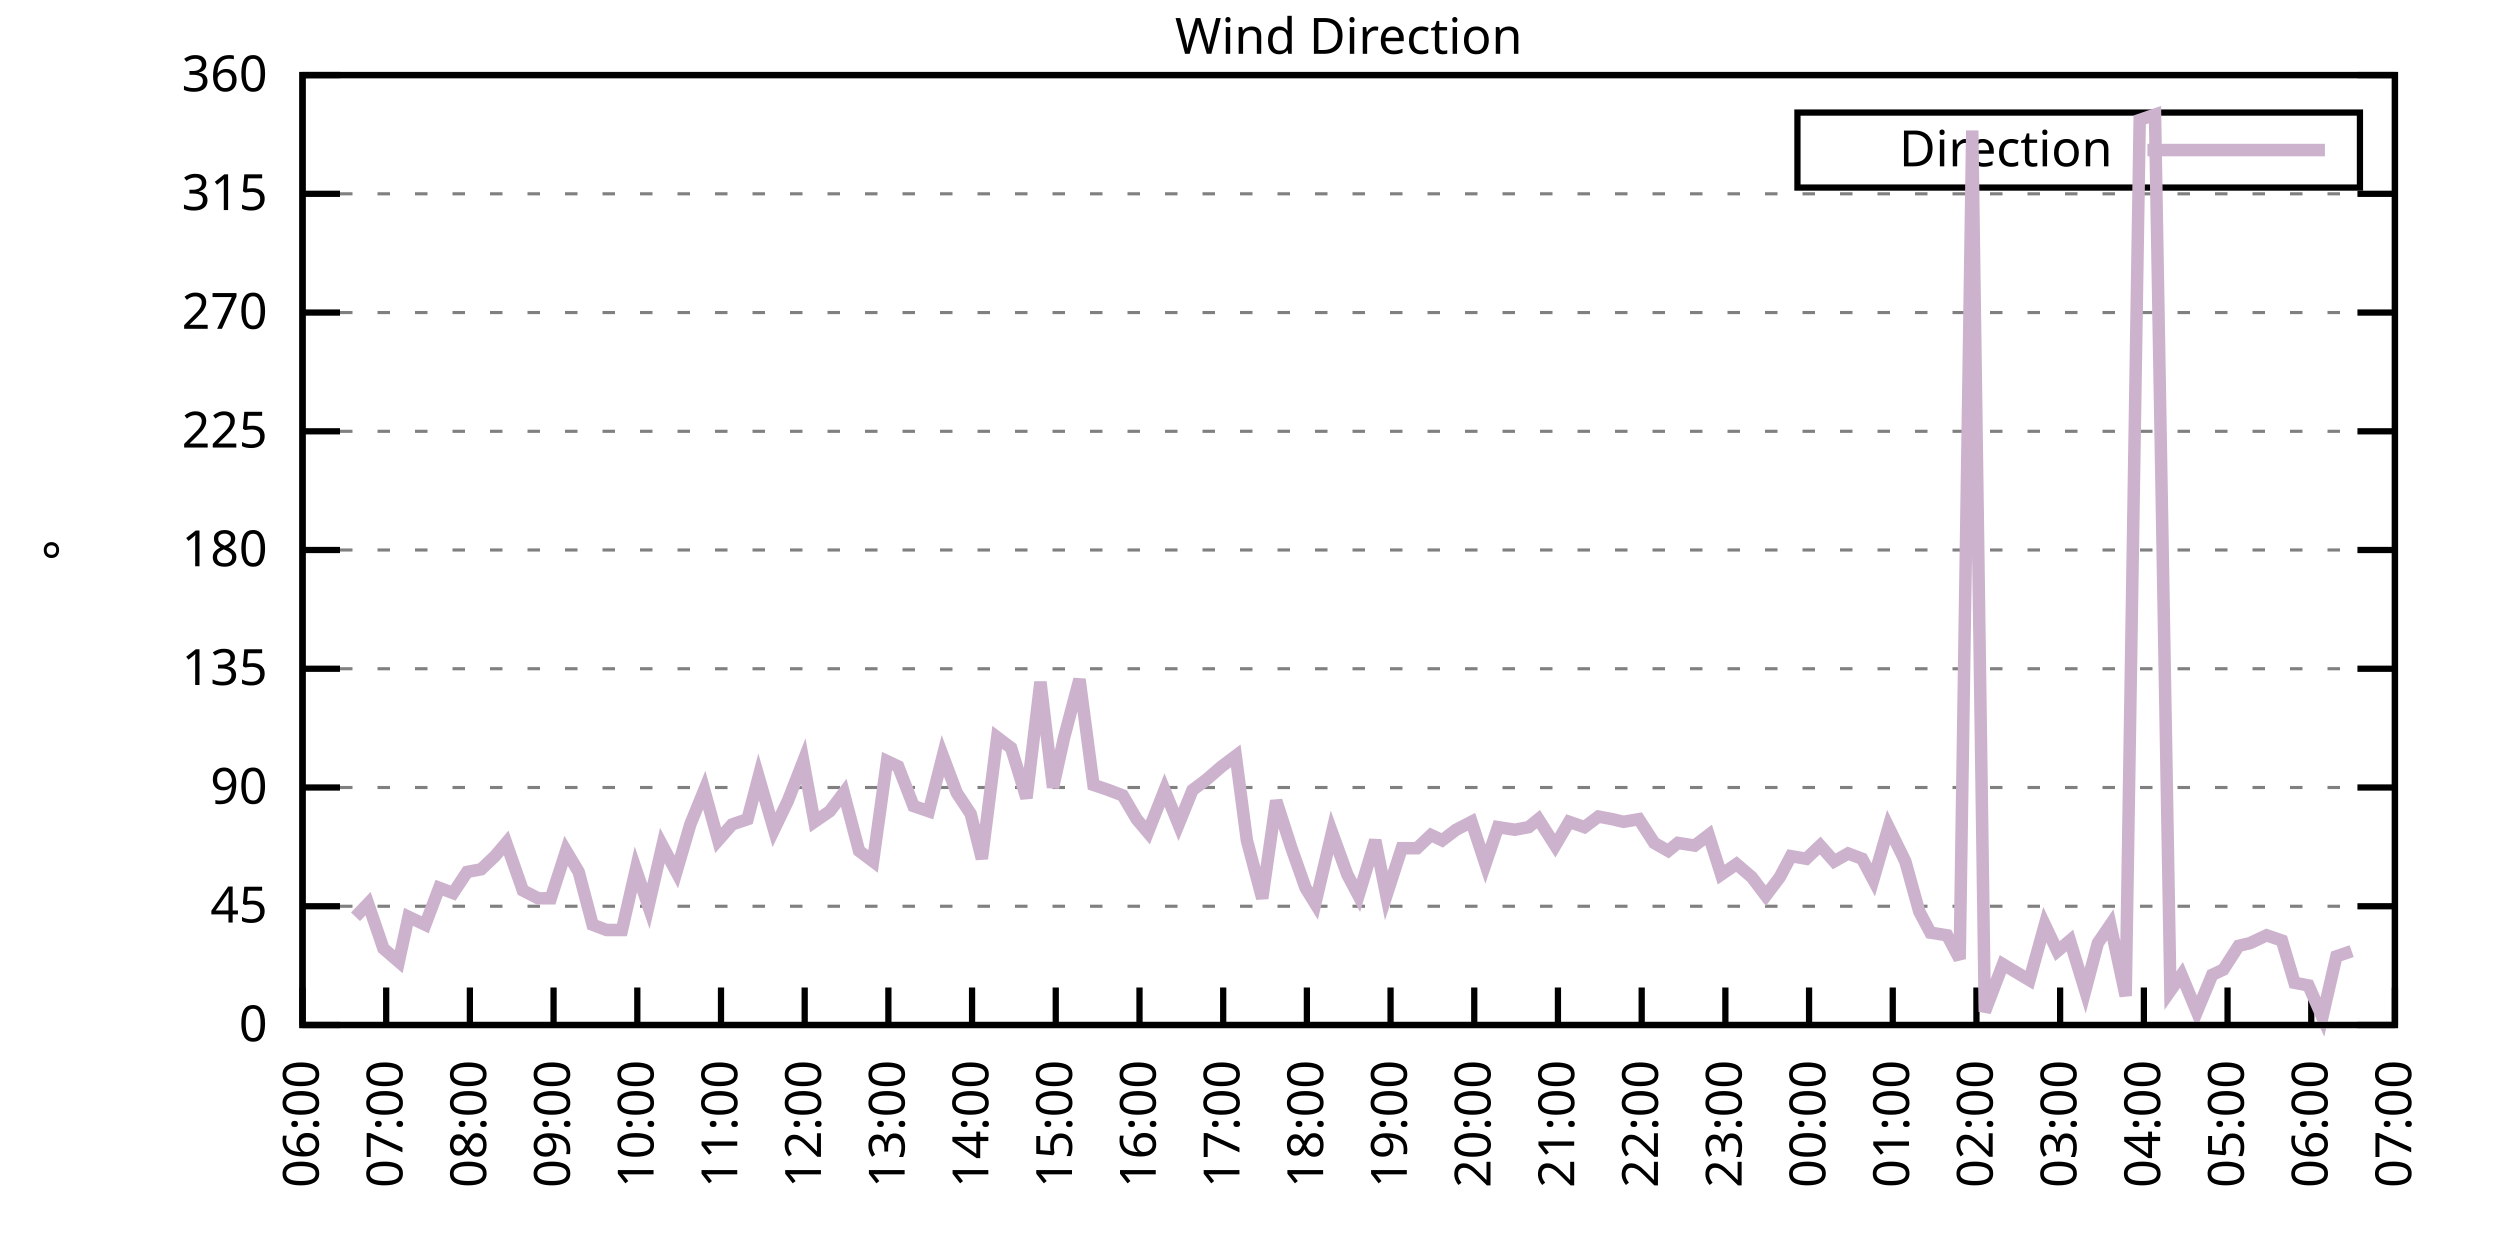
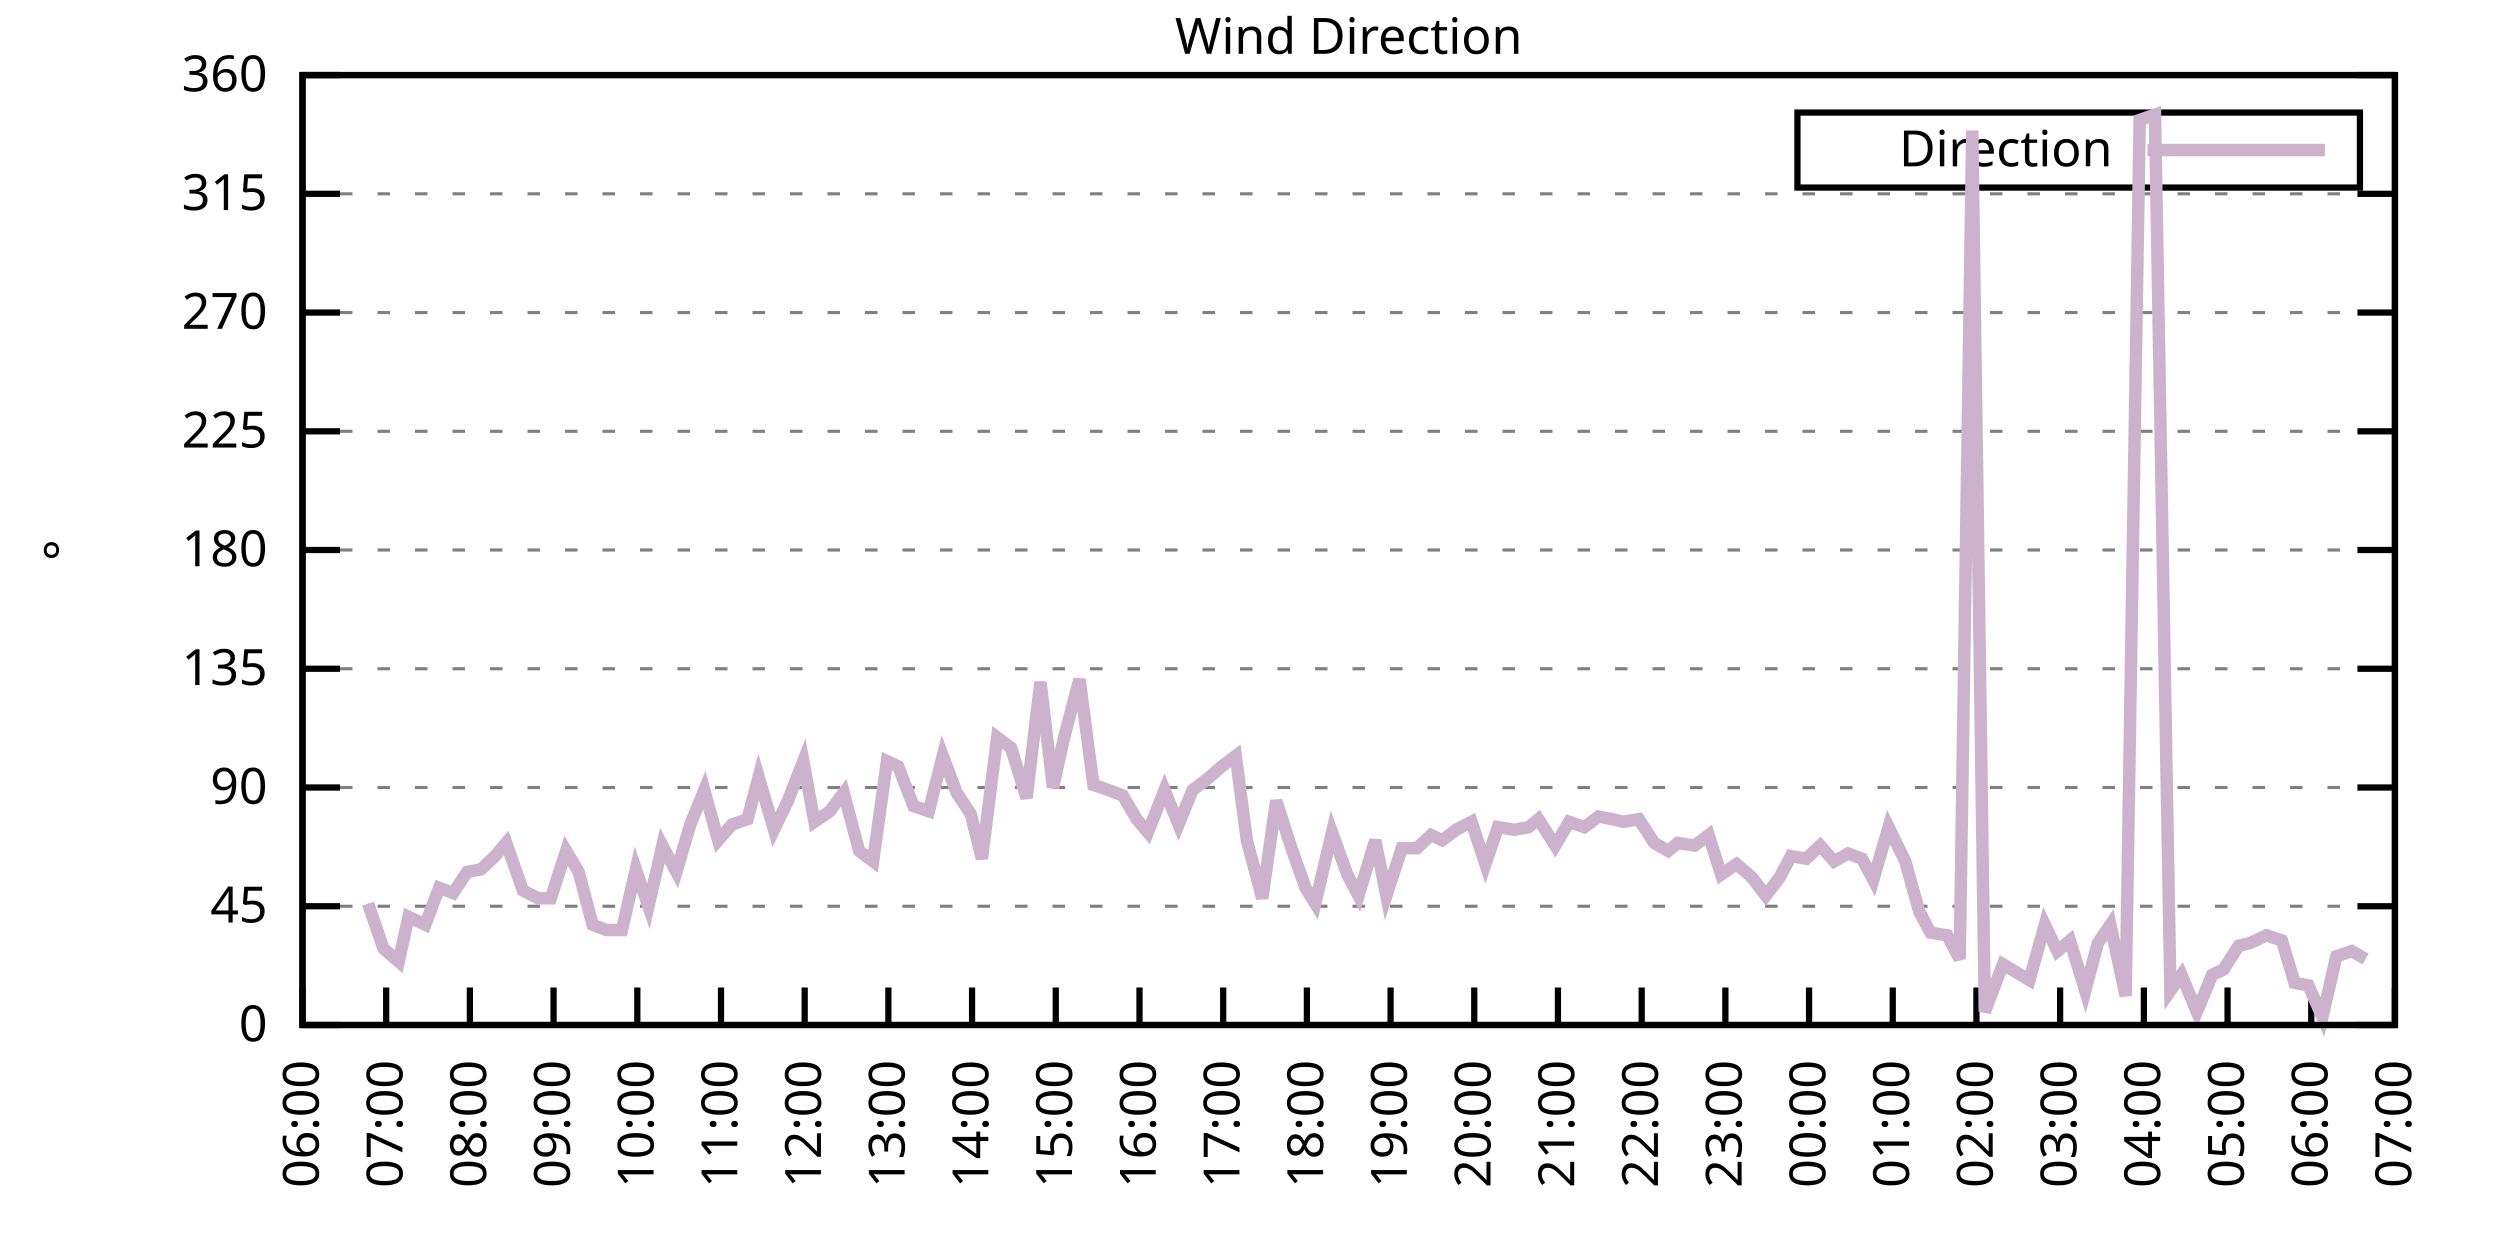
<svg xmlns="http://www.w3.org/2000/svg" xmlns:xlink="http://www.w3.org/1999/xlink" width="400" height="200" viewBox="0 0 400 200">
  <g id="gnuplot_canvas">
    <rect x="0" y="0" width="400" height="200" fill="none" />
    <defs>
      <circle id="gpDot" r="0.5" stroke-width="0.5" stroke="currentColor" />
      <path id="gpPt0" stroke-width="0.333" stroke="currentColor" d="M-1,0 h2 M0,-1 v2" />
      <path id="gpPt1" stroke-width="0.333" stroke="currentColor" d="M-1,-1 L1,1 M1,-1 L-1,1" />
      <path id="gpPt2" stroke-width="0.333" stroke="currentColor" d="M-1,0 L1,0 M0,-1 L0,1 M-1,-1 L1,1 M-1,1 L1,-1" />
      <rect id="gpPt3" stroke-width="0.333" stroke="currentColor" x="-1" y="-1" width="2" height="2" />
      <rect id="gpPt4" stroke-width="0.333" stroke="currentColor" fill="currentColor" x="-1" y="-1" width="2" height="2" />
      <circle id="gpPt5" stroke-width="0.333" stroke="currentColor" cx="0" cy="0" r="1" />
      <use xlink:href="#gpPt5" id="gpPt6" fill="currentColor" stroke="none" />
      <path id="gpPt7" stroke-width="0.333" stroke="currentColor" d="M0,-1.33 L-1.33,0.67 L1.33,0.67 z" />
      <use xlink:href="#gpPt7" id="gpPt8" fill="currentColor" stroke="none" />
      <use xlink:href="#gpPt7" id="gpPt9" stroke="currentColor" transform="rotate(180)" />
      <use xlink:href="#gpPt9" id="gpPt10" fill="currentColor" stroke="none" />
      <use xlink:href="#gpPt3" id="gpPt11" stroke="currentColor" transform="rotate(45)" />
      <use xlink:href="#gpPt11" id="gpPt12" fill="currentColor" stroke="none" />
      <path id="gpPt13" stroke-width="0.333" stroke="currentColor" d="M0,1.330 L1.265,0.411 L0.782,-1.067 L-0.782,-1.076 L-1.265,0.411 z" />
      <use xlink:href="#gpPt13" id="gpPt14" fill="currentColor" stroke="none" />
      <filter id="textbox" filterUnits="objectBoundingBox" x="0" y="0" height="1" width="1">
        <feFlood flood-color="white" flood-opacity="1" result="bgnd" />
        <feComposite in="SourceGraphic" in2="bgnd" operator="atop" />
      </filter>
      <filter id="greybox" filterUnits="objectBoundingBox" x="0" y="0" height="1" width="1">
        <feFlood flood-color="lightgrey" flood-opacity="1" result="grey" />
        <feComposite in="SourceGraphic" in2="grey" operator="atop" />
      </filter>
    </defs>
    <g fill="none" color="white" stroke="currentColor" stroke-width="1.00" stroke-linecap="butt" stroke-linejoin="miter">
</g>
    <g fill="none" color="black" stroke="currentColor" stroke-width="1.00" stroke-linecap="butt" stroke-linejoin="miter">
      <g stroke="none" shape-rendering="crispEdges">
        <polygon fill="rgb(255, 255, 255)" points="48.40,164.00 383.18,164.00 383.18,12.02 48.40,12.02 " />
      </g>
    </g>
    <g fill="none" color="black" stroke="currentColor" stroke-width="1.00" stroke-linecap="butt" stroke-linejoin="miter">
</g>
    <g fill="none" color="black" stroke="black" stroke-width="0.50" stroke-linecap="butt" stroke-linejoin="miter">
</g>
    <g fill="none" color="gray" stroke="currentColor" stroke-width="0.50" stroke-linecap="butt" stroke-linejoin="miter">
      <path stroke="gray" stroke-dasharray="2,4" class="gridline" d="M48.40,164.00 L383.19,164.00  " />
    </g>
    <g fill="none" color="gray" stroke="gray" stroke-width="1.00" stroke-linecap="butt" stroke-linejoin="miter">
</g>
    <g fill="none" color="black" stroke="currentColor" stroke-width="1.00" stroke-linecap="butt" stroke-linejoin="miter">
      <path stroke="black" d="M48.40,164.00 L54.40,164.00 M383.19,164.00 L377.19,164.00  " />
      <g transform="translate(42.80,166.60)" stroke="none" fill="black" font-family="Sans" font-size="8.00" text-anchor="end">
        <text>
          <tspan font-family="Sans"> 0</tspan>
        </text>
      </g>
    </g>
    <g fill="none" color="black" stroke="currentColor" stroke-width="1.00" stroke-linecap="butt" stroke-linejoin="miter">
</g>
    <g fill="none" color="black" stroke="black" stroke-width="0.50" stroke-linecap="butt" stroke-linejoin="miter">
</g>
    <g fill="none" color="gray" stroke="currentColor" stroke-width="0.50" stroke-linecap="butt" stroke-linejoin="miter">
      <path stroke="gray" stroke-dasharray="2,4" class="gridline" d="M48.40,145.00 L383.19,145.00  " />
    </g>
    <g fill="none" color="gray" stroke="gray" stroke-width="1.00" stroke-linecap="butt" stroke-linejoin="miter">
</g>
    <g fill="none" color="black" stroke="currentColor" stroke-width="1.00" stroke-linecap="butt" stroke-linejoin="miter">
      <path stroke="black" d="M48.40,145.00 L54.40,145.00 M383.19,145.00 L377.19,145.00  " />
      <g transform="translate(42.80,147.60)" stroke="none" fill="black" font-family="Sans" font-size="8.00" text-anchor="end">
        <text>
          <tspan font-family="Sans"> 45</tspan>
        </text>
      </g>
    </g>
    <g fill="none" color="black" stroke="currentColor" stroke-width="1.00" stroke-linecap="butt" stroke-linejoin="miter">
</g>
    <g fill="none" color="black" stroke="black" stroke-width="0.50" stroke-linecap="butt" stroke-linejoin="miter">
</g>
    <g fill="none" color="gray" stroke="currentColor" stroke-width="0.50" stroke-linecap="butt" stroke-linejoin="miter">
      <path stroke="gray" stroke-dasharray="2,4" class="gridline" d="M48.40,126.00 L383.19,126.00  " />
    </g>
    <g fill="none" color="gray" stroke="gray" stroke-width="1.00" stroke-linecap="butt" stroke-linejoin="miter">
</g>
    <g fill="none" color="black" stroke="currentColor" stroke-width="1.00" stroke-linecap="butt" stroke-linejoin="miter">
      <path stroke="black" d="M48.40,126.00 L54.40,126.00 M383.19,126.00 L377.19,126.00  " />
      <g transform="translate(42.80,128.60)" stroke="none" fill="black" font-family="Sans" font-size="8.00" text-anchor="end">
        <text>
          <tspan font-family="Sans"> 90</tspan>
        </text>
      </g>
    </g>
    <g fill="none" color="black" stroke="currentColor" stroke-width="1.00" stroke-linecap="butt" stroke-linejoin="miter">
</g>
    <g fill="none" color="black" stroke="black" stroke-width="0.50" stroke-linecap="butt" stroke-linejoin="miter">
</g>
    <g fill="none" color="gray" stroke="currentColor" stroke-width="0.50" stroke-linecap="butt" stroke-linejoin="miter">
      <path stroke="gray" stroke-dasharray="2,4" class="gridline" d="M48.40,107.00 L383.19,107.00  " />
    </g>
    <g fill="none" color="gray" stroke="gray" stroke-width="1.00" stroke-linecap="butt" stroke-linejoin="miter">
</g>
    <g fill="none" color="black" stroke="currentColor" stroke-width="1.00" stroke-linecap="butt" stroke-linejoin="miter">
      <path stroke="black" d="M48.40,107.00 L54.40,107.00 M383.19,107.00 L377.19,107.00  " />
      <g transform="translate(42.80,109.60)" stroke="none" fill="black" font-family="Sans" font-size="8.00" text-anchor="end">
        <text>
          <tspan font-family="Sans"> 135</tspan>
        </text>
      </g>
    </g>
    <g fill="none" color="black" stroke="currentColor" stroke-width="1.00" stroke-linecap="butt" stroke-linejoin="miter">
</g>
    <g fill="none" color="black" stroke="black" stroke-width="0.50" stroke-linecap="butt" stroke-linejoin="miter">
</g>
    <g fill="none" color="gray" stroke="currentColor" stroke-width="0.50" stroke-linecap="butt" stroke-linejoin="miter">
      <path stroke="gray" stroke-dasharray="2,4" class="gridline" d="M48.40,88.00 L383.19,88.00  " />
    </g>
    <g fill="none" color="gray" stroke="gray" stroke-width="1.00" stroke-linecap="butt" stroke-linejoin="miter">
</g>
    <g fill="none" color="black" stroke="currentColor" stroke-width="1.00" stroke-linecap="butt" stroke-linejoin="miter">
      <path stroke="black" d="M48.40,88.00 L54.40,88.00 M383.19,88.00 L377.19,88.00  " />
      <g transform="translate(42.80,90.60)" stroke="none" fill="black" font-family="Sans" font-size="8.00" text-anchor="end">
        <text>
          <tspan font-family="Sans"> 180</tspan>
        </text>
      </g>
    </g>
    <g fill="none" color="black" stroke="currentColor" stroke-width="1.00" stroke-linecap="butt" stroke-linejoin="miter">
</g>
    <g fill="none" color="black" stroke="black" stroke-width="0.50" stroke-linecap="butt" stroke-linejoin="miter">
</g>
    <g fill="none" color="gray" stroke="currentColor" stroke-width="0.50" stroke-linecap="butt" stroke-linejoin="miter">
      <path stroke="gray" stroke-dasharray="2,4" class="gridline" d="M48.40,69.01 L383.19,69.01  " />
    </g>
    <g fill="none" color="gray" stroke="gray" stroke-width="1.00" stroke-linecap="butt" stroke-linejoin="miter">
</g>
    <g fill="none" color="black" stroke="currentColor" stroke-width="1.00" stroke-linecap="butt" stroke-linejoin="miter">
      <path stroke="black" d="M48.40,69.01 L54.40,69.01 M383.19,69.01 L377.19,69.01  " />
      <g transform="translate(42.80,71.61)" stroke="none" fill="black" font-family="Sans" font-size="8.00" text-anchor="end">
        <text>
          <tspan font-family="Sans"> 225</tspan>
        </text>
      </g>
    </g>
    <g fill="none" color="black" stroke="currentColor" stroke-width="1.00" stroke-linecap="butt" stroke-linejoin="miter">
</g>
    <g fill="none" color="black" stroke="black" stroke-width="0.50" stroke-linecap="butt" stroke-linejoin="miter">
</g>
    <g fill="none" color="gray" stroke="currentColor" stroke-width="0.50" stroke-linecap="butt" stroke-linejoin="miter">
      <path stroke="gray" stroke-dasharray="2,4" class="gridline" d="M48.40,50.01 L383.19,50.01  " />
    </g>
    <g fill="none" color="gray" stroke="gray" stroke-width="1.00" stroke-linecap="butt" stroke-linejoin="miter">
</g>
    <g fill="none" color="black" stroke="currentColor" stroke-width="1.00" stroke-linecap="butt" stroke-linejoin="miter">
      <path stroke="black" d="M48.40,50.01 L54.40,50.01 M383.19,50.01 L377.19,50.01  " />
      <g transform="translate(42.80,52.61)" stroke="none" fill="black" font-family="Sans" font-size="8.00" text-anchor="end">
        <text>
          <tspan font-family="Sans"> 270</tspan>
        </text>
      </g>
    </g>
    <g fill="none" color="black" stroke="currentColor" stroke-width="1.00" stroke-linecap="butt" stroke-linejoin="miter">
</g>
    <g fill="none" color="black" stroke="black" stroke-width="0.50" stroke-linecap="butt" stroke-linejoin="miter">
</g>
    <g fill="none" color="gray" stroke="currentColor" stroke-width="0.50" stroke-linecap="butt" stroke-linejoin="miter">
      <path stroke="gray" stroke-dasharray="2,4" class="gridline" d="M48.40,31.01 L383.19,31.01  " />
    </g>
    <g fill="none" color="gray" stroke="gray" stroke-width="1.00" stroke-linecap="butt" stroke-linejoin="miter">
</g>
    <g fill="none" color="black" stroke="currentColor" stroke-width="1.00" stroke-linecap="butt" stroke-linejoin="miter">
      <path stroke="black" d="M48.40,31.01 L54.40,31.01 M383.19,31.01 L377.19,31.01  " />
      <g transform="translate(42.80,33.61)" stroke="none" fill="black" font-family="Sans" font-size="8.00" text-anchor="end">
        <text>
          <tspan font-family="Sans"> 315</tspan>
        </text>
      </g>
    </g>
    <g fill="none" color="black" stroke="currentColor" stroke-width="1.00" stroke-linecap="butt" stroke-linejoin="miter">
</g>
    <g fill="none" color="black" stroke="black" stroke-width="0.50" stroke-linecap="butt" stroke-linejoin="miter">
</g>
    <g fill="none" color="gray" stroke="currentColor" stroke-width="0.50" stroke-linecap="butt" stroke-linejoin="miter">
      <path stroke="gray" stroke-dasharray="2,4" class="gridline" d="M48.40,12.01 L383.19,12.01  " />
    </g>
    <g fill="none" color="gray" stroke="gray" stroke-width="1.00" stroke-linecap="butt" stroke-linejoin="miter">
</g>
    <g fill="none" color="black" stroke="currentColor" stroke-width="1.00" stroke-linecap="butt" stroke-linejoin="miter">
      <path stroke="black" d="M48.40,12.01 L54.40,12.01 M383.19,12.01 L377.19,12.01  " />
      <g transform="translate(42.80,14.61)" stroke="none" fill="black" font-family="Sans" font-size="8.00" text-anchor="end">
        <text>
          <tspan font-family="Sans"> 360</tspan>
        </text>
      </g>
    </g>
    <g fill="none" color="black" stroke="currentColor" stroke-width="1.00" stroke-linecap="butt" stroke-linejoin="miter">
      <path stroke="black" d="M48.40,164.00 L48.40,158.00  " />
      <g transform="translate(51.00,169.60) rotate(270.00)" stroke="none" fill="black" font-family="Sans" font-size="8.00" text-anchor="end">
        <text>
          <tspan font-family="Sans">06:00</tspan>
        </text>
      </g>
    </g>
    <g fill="none" color="black" stroke="currentColor" stroke-width="1.00" stroke-linecap="butt" stroke-linejoin="miter">
      <path stroke="black" d="M61.79,164.00 L61.79,158.00  " />
      <g transform="translate(64.39,169.60) rotate(270.00)" stroke="none" fill="black" font-family="Sans" font-size="8.00" text-anchor="end">
        <text>
          <tspan font-family="Sans">07:00</tspan>
        </text>
      </g>
    </g>
    <g fill="none" color="black" stroke="currentColor" stroke-width="1.00" stroke-linecap="butt" stroke-linejoin="miter">
      <path stroke="black" d="M75.18,164.00 L75.18,158.00  " />
      <g transform="translate(77.78,169.60) rotate(270.00)" stroke="none" fill="black" font-family="Sans" font-size="8.00" text-anchor="end">
        <text>
          <tspan font-family="Sans">08:00</tspan>
        </text>
      </g>
    </g>
    <g fill="none" color="black" stroke="currentColor" stroke-width="1.00" stroke-linecap="butt" stroke-linejoin="miter">
      <path stroke="black" d="M88.57,164.00 L88.57,158.00  " />
      <g transform="translate(91.17,169.60) rotate(270.00)" stroke="none" fill="black" font-family="Sans" font-size="8.00" text-anchor="end">
        <text>
          <tspan font-family="Sans">09:00</tspan>
        </text>
      </g>
    </g>
    <g fill="none" color="black" stroke="currentColor" stroke-width="1.00" stroke-linecap="butt" stroke-linejoin="miter">
      <path stroke="black" d="M101.97,164.00 L101.97,158.00  " />
      <g transform="translate(104.57,169.60) rotate(270.00)" stroke="none" fill="black" font-family="Sans" font-size="8.00" text-anchor="end">
        <text>
          <tspan font-family="Sans">10:00</tspan>
        </text>
      </g>
    </g>
    <g fill="none" color="black" stroke="currentColor" stroke-width="1.00" stroke-linecap="butt" stroke-linejoin="miter">
      <path stroke="black" d="M115.36,164.00 L115.36,158.00  " />
      <g transform="translate(117.96,169.60) rotate(270.00)" stroke="none" fill="black" font-family="Sans" font-size="8.00" text-anchor="end">
        <text>
          <tspan font-family="Sans">11:00</tspan>
        </text>
      </g>
    </g>
    <g fill="none" color="black" stroke="currentColor" stroke-width="1.00" stroke-linecap="butt" stroke-linejoin="miter">
      <path stroke="black" d="M128.75,164.00 L128.75,158.00  " />
      <g transform="translate(131.35,169.60) rotate(270.00)" stroke="none" fill="black" font-family="Sans" font-size="8.00" text-anchor="end">
        <text>
          <tspan font-family="Sans">12:00</tspan>
        </text>
      </g>
    </g>
    <g fill="none" color="black" stroke="currentColor" stroke-width="1.00" stroke-linecap="butt" stroke-linejoin="miter">
      <path stroke="black" d="M142.14,164.00 L142.14,158.00  " />
      <g transform="translate(144.74,169.60) rotate(270.00)" stroke="none" fill="black" font-family="Sans" font-size="8.00" text-anchor="end">
        <text>
          <tspan font-family="Sans">13:00</tspan>
        </text>
      </g>
    </g>
    <g fill="none" color="black" stroke="currentColor" stroke-width="1.00" stroke-linecap="butt" stroke-linejoin="miter">
      <path stroke="black" d="M155.53,164.00 L155.53,158.00  " />
      <g transform="translate(158.13,169.60) rotate(270.00)" stroke="none" fill="black" font-family="Sans" font-size="8.00" text-anchor="end">
        <text>
          <tspan font-family="Sans">14:00</tspan>
        </text>
      </g>
    </g>
    <g fill="none" color="black" stroke="currentColor" stroke-width="1.00" stroke-linecap="butt" stroke-linejoin="miter">
      <path stroke="black" d="M168.92,164.00 L168.92,158.00  " />
      <g transform="translate(171.52,169.60) rotate(270.00)" stroke="none" fill="black" font-family="Sans" font-size="8.00" text-anchor="end">
        <text>
          <tspan font-family="Sans">15:00</tspan>
        </text>
      </g>
    </g>
    <g fill="none" color="black" stroke="currentColor" stroke-width="1.00" stroke-linecap="butt" stroke-linejoin="miter">
      <path stroke="black" d="M182.32,164.00 L182.32,158.00  " />
      <g transform="translate(184.92,169.60) rotate(270.00)" stroke="none" fill="black" font-family="Sans" font-size="8.00" text-anchor="end">
        <text>
          <tspan font-family="Sans">16:00</tspan>
        </text>
      </g>
    </g>
    <g fill="none" color="black" stroke="currentColor" stroke-width="1.00" stroke-linecap="butt" stroke-linejoin="miter">
      <path stroke="black" d="M195.71,164.00 L195.71,158.00  " />
      <g transform="translate(198.31,169.60) rotate(270.00)" stroke="none" fill="black" font-family="Sans" font-size="8.00" text-anchor="end">
        <text>
          <tspan font-family="Sans">17:00</tspan>
        </text>
      </g>
    </g>
    <g fill="none" color="black" stroke="currentColor" stroke-width="1.00" stroke-linecap="butt" stroke-linejoin="miter">
      <path stroke="black" d="M209.10,164.00 L209.10,158.00  " />
      <g transform="translate(211.70,169.60) rotate(270.00)" stroke="none" fill="black" font-family="Sans" font-size="8.00" text-anchor="end">
        <text>
          <tspan font-family="Sans">18:00</tspan>
        </text>
      </g>
    </g>
    <g fill="none" color="black" stroke="currentColor" stroke-width="1.00" stroke-linecap="butt" stroke-linejoin="miter">
      <path stroke="black" d="M222.49,164.00 L222.49,158.00  " />
      <g transform="translate(225.09,169.60) rotate(270.00)" stroke="none" fill="black" font-family="Sans" font-size="8.00" text-anchor="end">
        <text>
          <tspan font-family="Sans">19:00</tspan>
        </text>
      </g>
    </g>
    <g fill="none" color="black" stroke="currentColor" stroke-width="1.00" stroke-linecap="butt" stroke-linejoin="miter">
      <path stroke="black" d="M235.88,164.00 L235.88,158.00  " />
      <g transform="translate(238.48,169.60) rotate(270.00)" stroke="none" fill="black" font-family="Sans" font-size="8.00" text-anchor="end">
        <text>
          <tspan font-family="Sans">20:00</tspan>
        </text>
      </g>
    </g>
    <g fill="none" color="black" stroke="currentColor" stroke-width="1.00" stroke-linecap="butt" stroke-linejoin="miter">
      <path stroke="black" d="M249.27,164.00 L249.27,158.00  " />
      <g transform="translate(251.87,169.60) rotate(270.00)" stroke="none" fill="black" font-family="Sans" font-size="8.00" text-anchor="end">
        <text>
          <tspan font-family="Sans">21:00</tspan>
        </text>
      </g>
    </g>
    <g fill="none" color="black" stroke="currentColor" stroke-width="1.00" stroke-linecap="butt" stroke-linejoin="miter">
      <path stroke="black" d="M262.67,164.00 L262.67,158.00  " />
      <g transform="translate(265.27,169.60) rotate(270.00)" stroke="none" fill="black" font-family="Sans" font-size="8.00" text-anchor="end">
        <text>
          <tspan font-family="Sans">22:00</tspan>
        </text>
      </g>
    </g>
    <g fill="none" color="black" stroke="currentColor" stroke-width="1.00" stroke-linecap="butt" stroke-linejoin="miter">
      <path stroke="black" d="M276.06,164.00 L276.06,158.00  " />
      <g transform="translate(278.66,169.60) rotate(270.00)" stroke="none" fill="black" font-family="Sans" font-size="8.00" text-anchor="end">
        <text>
          <tspan font-family="Sans">23:00</tspan>
        </text>
      </g>
    </g>
    <g fill="none" color="black" stroke="currentColor" stroke-width="1.00" stroke-linecap="butt" stroke-linejoin="miter">
      <path stroke="black" d="M289.45,164.00 L289.45,158.00  " />
      <g transform="translate(292.05,169.60) rotate(270.00)" stroke="none" fill="black" font-family="Sans" font-size="8.00" text-anchor="end">
        <text>
          <tspan font-family="Sans">00:00</tspan>
        </text>
      </g>
    </g>
    <g fill="none" color="black" stroke="currentColor" stroke-width="1.00" stroke-linecap="butt" stroke-linejoin="miter">
      <path stroke="black" d="M302.84,164.00 L302.84,158.00  " />
      <g transform="translate(305.44,169.60) rotate(270.00)" stroke="none" fill="black" font-family="Sans" font-size="8.00" text-anchor="end">
        <text>
          <tspan font-family="Sans">01:00</tspan>
        </text>
      </g>
    </g>
    <g fill="none" color="black" stroke="currentColor" stroke-width="1.00" stroke-linecap="butt" stroke-linejoin="miter">
      <path stroke="black" d="M316.23,164.00 L316.23,158.00  " />
      <g transform="translate(318.83,169.60) rotate(270.00)" stroke="none" fill="black" font-family="Sans" font-size="8.00" text-anchor="end">
        <text>
          <tspan font-family="Sans">02:00</tspan>
        </text>
      </g>
    </g>
    <g fill="none" color="black" stroke="currentColor" stroke-width="1.00" stroke-linecap="butt" stroke-linejoin="miter">
      <path stroke="black" d="M329.62,164.00 L329.62,158.00  " />
      <g transform="translate(332.22,169.60) rotate(270.00)" stroke="none" fill="black" font-family="Sans" font-size="8.00" text-anchor="end">
        <text>
          <tspan font-family="Sans">03:00</tspan>
        </text>
      </g>
    </g>
    <g fill="none" color="black" stroke="currentColor" stroke-width="1.00" stroke-linecap="butt" stroke-linejoin="miter">
      <path stroke="black" d="M343.02,164.00 L343.02,158.00  " />
      <g transform="translate(345.62,169.60) rotate(270.00)" stroke="none" fill="black" font-family="Sans" font-size="8.00" text-anchor="end">
        <text>
          <tspan font-family="Sans">04:00</tspan>
        </text>
      </g>
    </g>
    <g fill="none" color="black" stroke="currentColor" stroke-width="1.00" stroke-linecap="butt" stroke-linejoin="miter">
      <path stroke="black" d="M356.41,164.00 L356.41,158.00  " />
      <g transform="translate(359.01,169.60) rotate(270.00)" stroke="none" fill="black" font-family="Sans" font-size="8.00" text-anchor="end">
        <text>
          <tspan font-family="Sans">05:00</tspan>
        </text>
      </g>
    </g>
    <g fill="none" color="black" stroke="currentColor" stroke-width="1.00" stroke-linecap="butt" stroke-linejoin="miter">
      <path stroke="black" d="M369.80,164.00 L369.80,158.00  " />
      <g transform="translate(372.40,169.60) rotate(270.00)" stroke="none" fill="black" font-family="Sans" font-size="8.00" text-anchor="end">
        <text>
          <tspan font-family="Sans">06:00</tspan>
        </text>
      </g>
    </g>
    <g fill="none" color="black" stroke="currentColor" stroke-width="1.00" stroke-linecap="butt" stroke-linejoin="miter">
      <path stroke="black" d="M383.19,164.00 L383.19,158.00  " />
      <g transform="translate(385.79,169.60) rotate(270.00)" stroke="none" fill="black" font-family="Sans" font-size="8.00" text-anchor="end">
        <text>
          <tspan font-family="Sans">07:00</tspan>
        </text>
      </g>
    </g>
    <g fill="none" color="black" stroke="currentColor" stroke-width="1.00" stroke-linecap="butt" stroke-linejoin="miter">
</g>
    <g fill="none" color="black" stroke="currentColor" stroke-width="1.00" stroke-linecap="butt" stroke-linejoin="miter">
      <path stroke="black" d="M48.40,12.01 L48.40,164.00 L383.19,164.00 L383.19,12.01 L48.40,12.01 Z  " />
    </g>
    <g fill="none" color="black" stroke="currentColor" stroke-width="1.00" stroke-linecap="butt" stroke-linejoin="miter">
</g>
    <g fill="none" color="black" stroke="currentColor" stroke-width="1.00" stroke-linecap="butt" stroke-linejoin="miter">
      <path stroke="black" d="M287.59,30.01 L287.59,18.01 L377.59,18.01 L377.59,30.01 L287.59,30.01 Z  " />
    </g>
    <g id="Wind_direction_plot_1">
      <g fill="none" color="white" stroke="black" stroke-width="2.00" stroke-linecap="butt" stroke-linejoin="miter">
</g>
      <g fill="none" color="black" stroke="currentColor" stroke-width="2.00" stroke-linecap="butt" stroke-linejoin="miter">
        <g transform="translate(337.99,26.61)" stroke="none" fill="black" font-family="Sans" font-size="8.00" text-anchor="end">
          <text>
            <tspan font-family="Sans">Direction</tspan>
          </text>
        </g>
      </g>
      <g fill="none" color="black" stroke="currentColor" stroke-width="2.00" stroke-linecap="butt" stroke-linejoin="miter">
-         <path stroke="rgb(204, 178, 204)" d="M343.59,24.01 L371.99,24.01 M56.88,146.69 L58.89,144.58 L61.35,151.76 L63.80,153.87 L65.36,146.69 L68.04,147.96   L70.27,142.05 L72.50,142.89 L74.74,139.51 L76.97,139.09 L79.20,136.98 L80.99,134.87 L83.66,142.47 L86.12,143.73   L88.13,143.73 L90.58,136.14 L92.59,139.51 L94.82,147.96 L97.06,148.80 L99.51,148.80 L101.74,139.09 L103.75,145.00   L105.98,135.29 L108.22,139.51 L110.45,131.91 L112.68,126.42 L114.91,134.45 L117.14,131.91 L119.60,131.07 L121.38,124.31   L123.84,132.76 L126.07,128.11 L128.53,121.78 L130.31,131.49 L132.77,129.80 L135.00,126.85 L137.45,136.14 L139.69,137.82   L141.92,121.78 L143.70,122.62 L146.16,128.96 L148.61,129.80 L150.85,120.94 L153.08,126.85 L155.31,130.22 L157.10,137.40   L159.55,117.98 L161.78,119.67 L164.24,127.69 L166.47,109.11 L168.48,126.00 L170.26,117.98 L172.72,108.69 L174.95,125.58   L177.41,126.42 L179.64,127.27 L181.87,131.07 L183.66,133.18 L186.33,126.42 L188.57,131.91 L190.80,126.42 L193.03,124.74   L195.48,122.62 L197.72,120.94 L199.50,134.45 L201.96,143.73 L204.19,128.11 L206.64,135.71 L208.88,142.05 L210.44,144.58   L213.12,133.18 L215.57,139.93 L217.36,143.31 L220.04,134.45 L221.82,143.31 L224.28,135.71 L226.73,135.71 L228.96,133.60   L230.75,134.45 L232.98,132.76 L235.44,131.49 L237.67,138.25 L239.68,132.34 L242.36,132.76 L244.59,132.34 L246.15,131.07   L248.83,135.29 L251.06,131.49 L253.51,132.34 L255.75,130.65 L257.98,131.07 L259.76,131.49 L262.22,131.07 L264.67,134.87   L266.91,136.14 L268.47,134.87 L271.15,135.29 L273.38,133.60 L275.39,139.93 L277.84,138.25 L280.30,140.36 L282.53,143.31   L284.76,140.36 L286.55,136.98 L289.00,137.40 L291.23,135.29 L293.47,137.82 L295.70,136.56 L297.93,137.40 L299.72,140.78   L302.17,132.34 L304.85,137.82 L307.08,145.85 L308.87,149.22 L311.54,149.65 L313.55,153.45 L315.56,20.88 L317.57,161.89   L320.47,154.29 L324.71,156.82 L327.17,147.96 L329.18,152.18 L331.19,150.49 L333.64,158.51 L335.65,150.91 L337.66,147.96   L340.11,159.36 L342.35,19.19 L344.80,18.34 L347.26,158.51 L349.04,155.98 L351.50,161.89 L353.95,155.98 L355.74,155.13   L358.19,151.33 L359.98,150.91 L362.66,149.65 L365.11,150.49 L367.12,157.24 L369.35,157.67 L371.58,162.73 L373.82,153.02   L376.27,152.18  " />
+         <path stroke="rgb(204, 178, 204)" d="M343.59,24.01 L371.99,24.01 M58.89,144.58 L61.35,151.76 L63.80,153.87 L65.36,146.69 L68.04,147.96 L70.27,142.05   L72.50,142.89 L74.74,139.51 L76.97,139.09 L79.20,136.98 L80.99,134.87 L83.66,142.47 L86.12,143.73 L88.13,143.73   L90.58,136.14 L92.59,139.51 L94.82,147.96 L97.06,148.80 L99.51,148.80 L101.74,139.09 L103.75,145.00 L105.98,135.29   L108.22,139.51 L110.45,131.91 L112.68,126.42 L114.91,134.45 L117.14,131.91 L119.60,131.07 L121.38,124.31 L123.84,132.76   L126.07,128.11 L128.53,121.78 L130.31,131.49 L132.77,129.80 L135.00,126.85 L137.45,136.14 L139.69,137.82 L141.92,121.78   L143.70,122.62 L146.16,128.96 L148.61,129.80 L150.85,120.94 L153.08,126.85 L155.31,130.22 L157.10,137.40 L159.55,117.98   L161.78,119.67 L164.24,127.69 L166.47,109.11 L168.48,126.00 L170.26,117.98 L172.72,108.69 L174.95,125.58 L177.41,126.42   L179.64,127.27 L181.87,131.07 L183.66,133.18 L186.33,126.42 L188.57,131.91 L190.80,126.42 L193.03,124.74 L195.48,122.62   L197.72,120.94 L199.50,134.45 L201.96,143.73 L204.19,128.11 L206.64,135.71 L208.88,142.05 L210.44,144.58 L213.12,133.18   L215.57,139.93 L217.36,143.31 L220.04,134.45 L221.82,143.31 L224.28,135.71 L226.73,135.71 L228.96,133.60 L230.75,134.45   L232.98,132.76 L235.44,131.49 L237.67,138.25 L239.68,132.34 L242.36,132.76 L244.59,132.34 L246.15,131.07 L248.83,135.29   L251.06,131.49 L253.51,132.34 L255.75,130.65 L257.98,131.07 L259.76,131.49 L262.22,131.07 L264.67,134.87 L266.91,136.14   L268.47,134.87 L271.15,135.29 L273.38,133.60 L275.39,139.93 L277.84,138.25 L280.30,140.36 L282.53,143.31 L284.76,140.36   L286.55,136.98 L289.00,137.40 L291.23,135.29 L293.47,137.82 L295.70,136.56 L297.93,137.40 L299.72,140.78 L302.17,132.34   L304.85,137.82 L307.08,145.85 L308.87,149.22 L311.54,149.65 L313.55,153.45 L315.56,20.88 L317.57,161.89 L320.47,154.29   L324.71,156.82 L327.17,147.96 L329.18,152.18 L331.19,150.49 L333.64,158.51 L335.65,150.91 L337.66,147.96 L340.11,159.36   L342.35,19.19 L344.80,18.34 L347.26,158.51 L349.04,155.98 L351.50,161.89 L353.95,155.98 L355.74,155.13 L358.19,151.33   L359.98,150.91 L362.66,149.65 L365.11,150.49 L367.12,157.24 L369.35,157.67 L371.58,162.73 L373.82,153.02 L376.27,152.18   L378.50,153.45  " />
      </g>
    </g>
    <g fill="none" color="black" stroke="currentColor" stroke-width="2.00" stroke-linecap="butt" stroke-linejoin="miter">
</g>
    <g fill="none" color="black" stroke="black" stroke-width="1.00" stroke-linecap="butt" stroke-linejoin="miter">
</g>
    <g fill="none" color="black" stroke="currentColor" stroke-width="1.00" stroke-linecap="butt" stroke-linejoin="miter">
      <path stroke="black" d="M48.40,12.01 L48.40,164.00 L383.19,164.00 L383.19,12.01 L48.40,12.01 Z  " />
      <g transform="translate(12.80,88.01) rotate(270.00)" stroke="none" fill="black" font-family="Sans" font-size="8.00" text-anchor="middle">
        <text>
          <tspan font-family="Sans">°</tspan>
        </text>
      </g>
    </g>
    <g fill="none" color="black" stroke="currentColor" stroke-width="1.00" stroke-linecap="butt" stroke-linejoin="miter">
</g>
    <g fill="none" color="black" stroke="currentColor" stroke-width="1.00" stroke-linecap="butt" stroke-linejoin="miter">
      <g transform="translate(215.79,8.61)" stroke="none" fill="black" font-family="Sans" font-size="8.00" text-anchor="middle">
        <text>
          <tspan font-family="Sans">Wind Direction</tspan>
        </text>
      </g>
    </g>
    <g fill="none" color="black" stroke="currentColor" stroke-width="1.00" stroke-linecap="butt" stroke-linejoin="miter">
</g>
  </g>
</svg>
